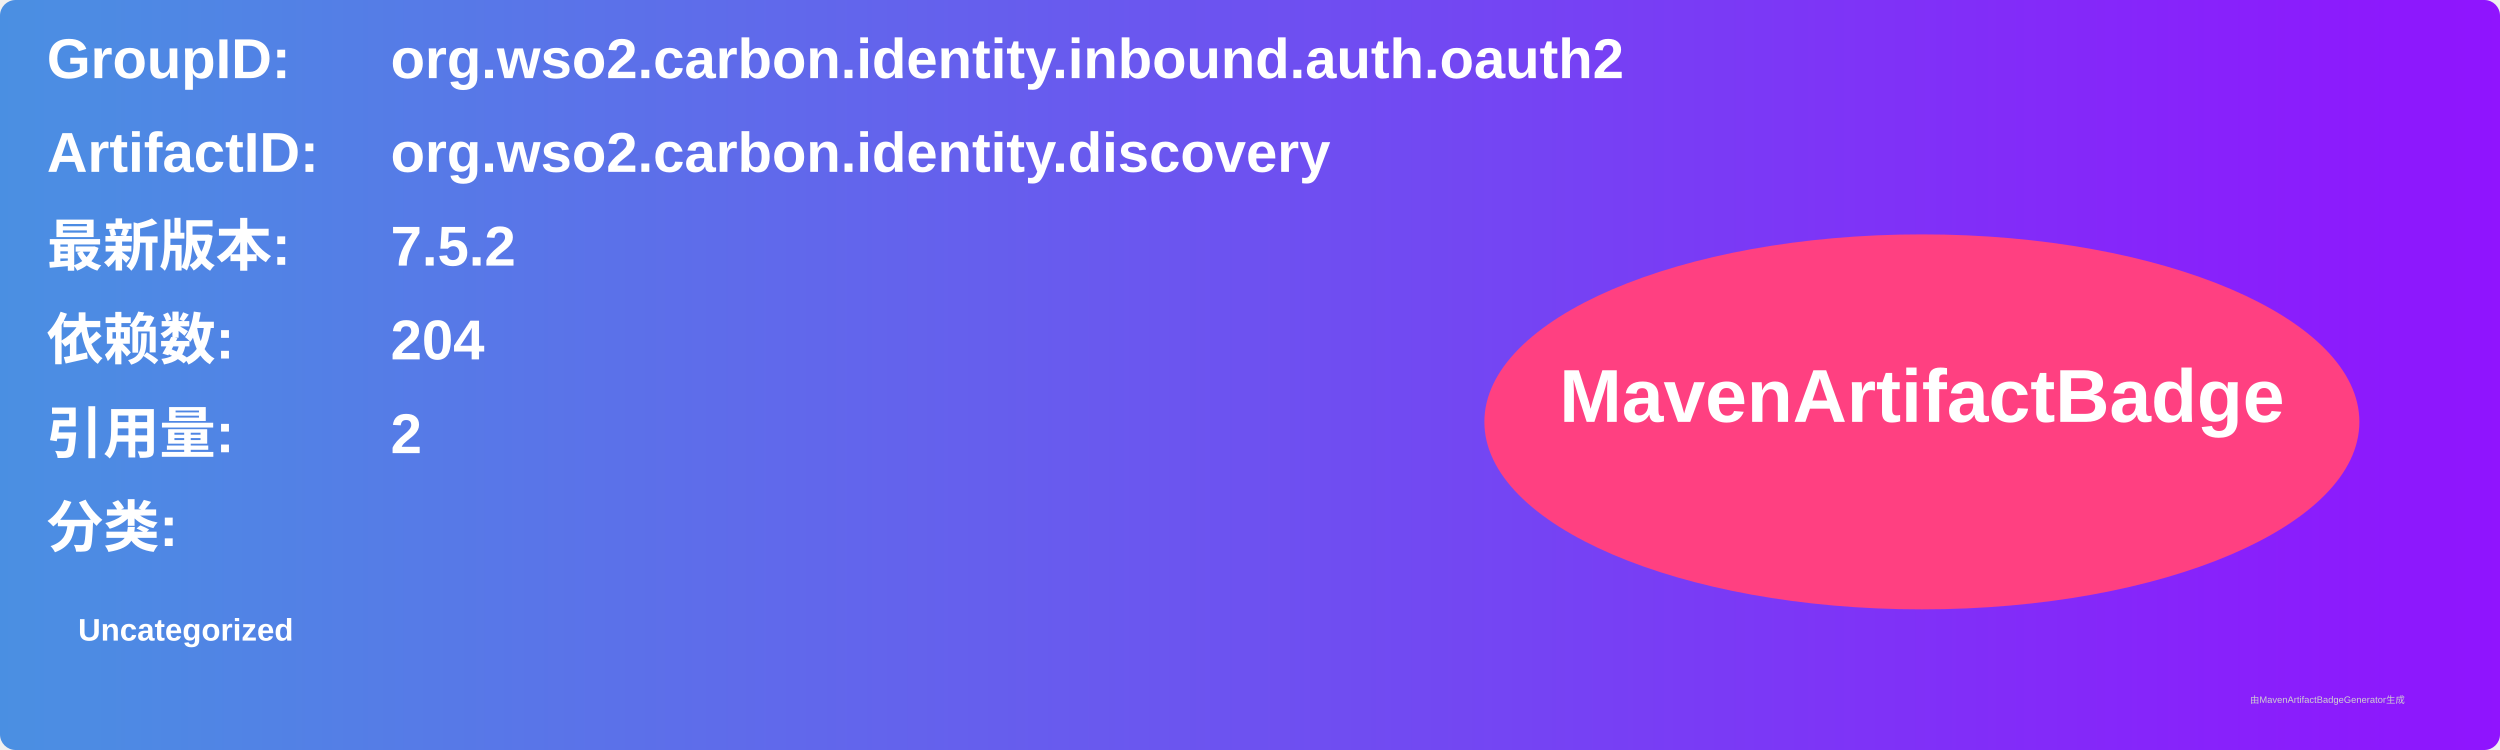
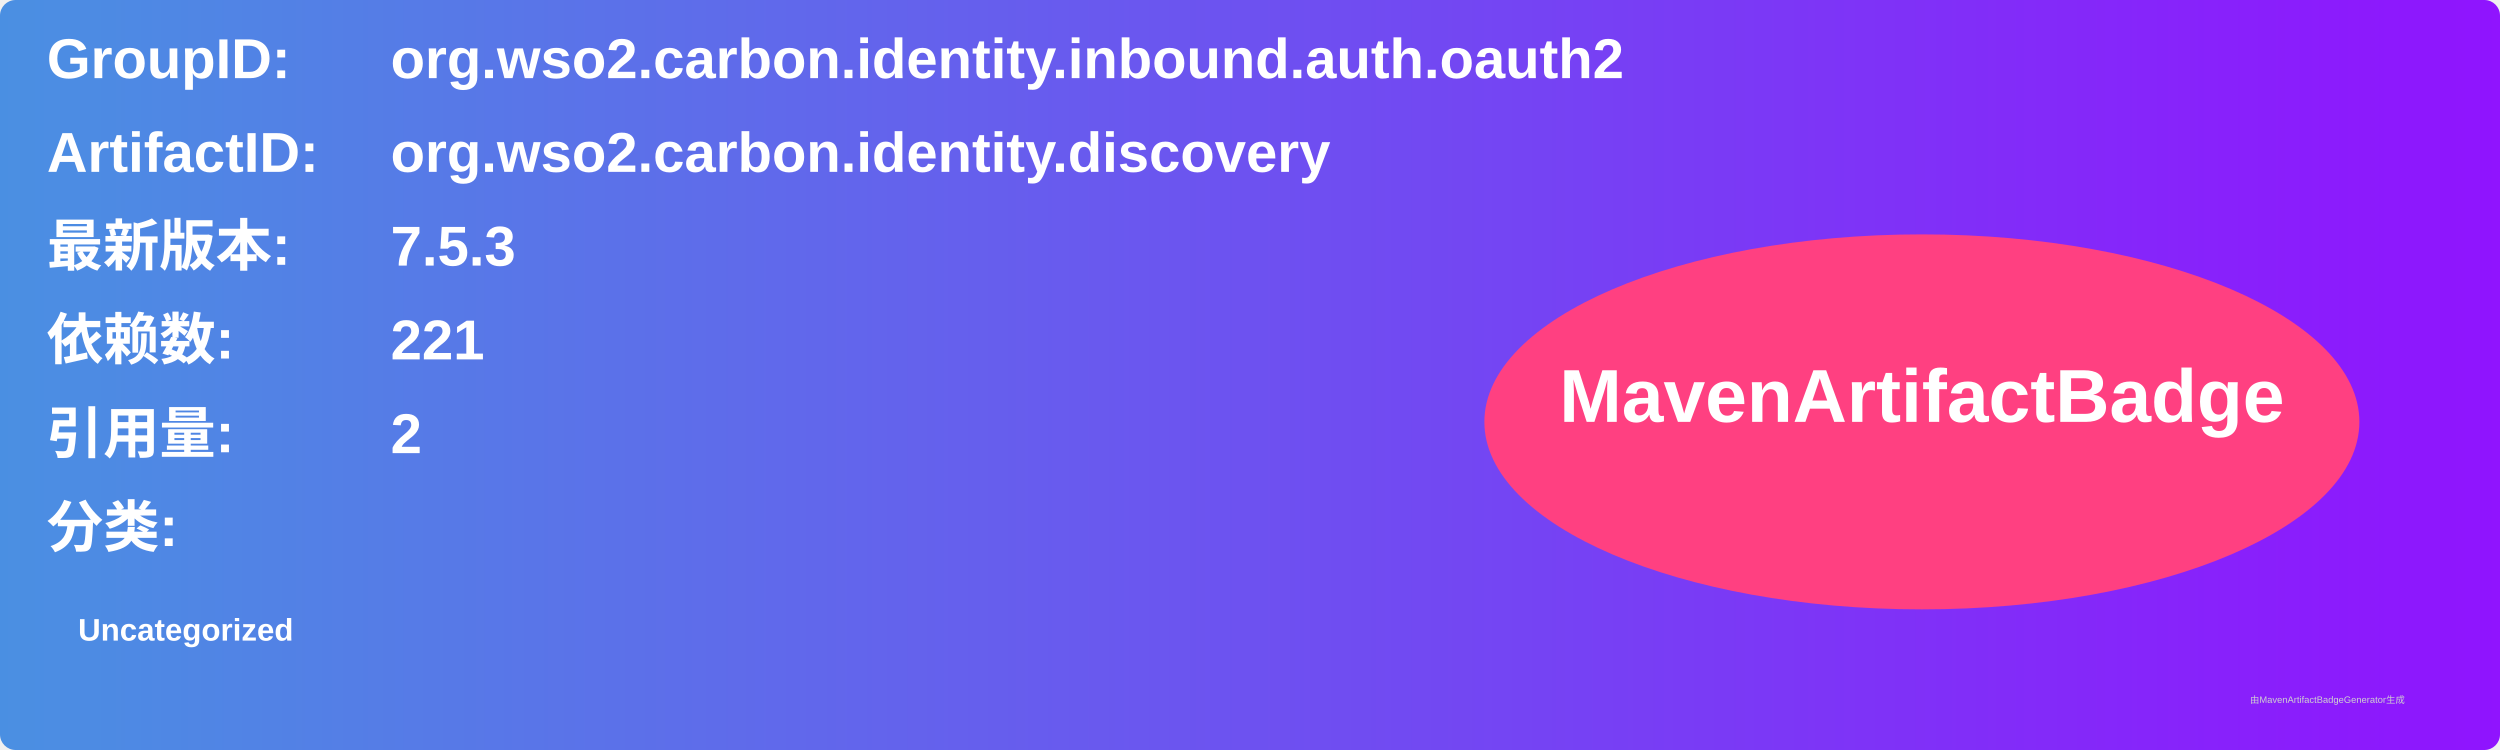
<svg xmlns="http://www.w3.org/2000/svg" width="800" height="240" viewBox="0 0 800 240">
  <linearGradient id="grad" x1="0%" y1="0%" x2="100%" y2="0%">
    <stop offset="0%" stop-color="#4a90e2" />
    <stop offset="100%" stop-color="#9013fe" />
  </linearGradient>
  <rect width="100%" height="100%" rx="5" ry="5" fill="url(#grad)" />
  <g transform="translate(15, 15)">
    <text x="0" y="10" font-family="Arial" font-size="18" fill="white" font-weight="bold" width="260">GroupID:</text>
    <text x="110" y="10" font-family="Arial" font-size="18" fill="white" font-weight="bold" width="460">org.wso2.carbon.identity.inbound.auth.oauth2</text>
    <text x="0" y="40" font-family="Arial" font-size="18" fill="white" font-weight="bold" width="260">ArtifactID:</text>
    <text x="110" y="40" font-family="Arial" font-size="18" fill="white" font-weight="bold" width="460">org.wso2.carbon.identity.discovery</text>
    <text x="0" y="70" font-family="Arial" font-size="18" fill="white" font-weight="bold">最新版本:</text>
    <text x="110" y="70" font-family="Arial" font-size="18" fill="white" font-weight="bold">
-       <tspan font-weight="bold">7.5.2</tspan>
+       <tspan font-weight="bold">7.5.3</tspan>
    </text>
    <text x="0" y="100" font-family="Arial" font-size="18" fill="white" font-weight="bold">依赖数: </text>
    <text x="110" y="100" font-family="Arial" font-size="18" fill="white">
-       <tspan font-weight="bold">204</tspan>
+       <tspan font-weight="bold">221</tspan>
    </text>
    <text x="0" y="130" font-family="Arial" font-size="18" fill="white" font-weight="bold">引用量: </text>
    <text x="110" y="130" font-family="Arial" font-size="18" fill="white">
      <tspan font-weight="bold">2</tspan>
    </text>
    <text x="0" y="160" font-family="Arial" font-size="18" fill="white" font-weight="bold">分类:</text>
    <text x="10" y="190" font-family="Arial" font-size="10" fill="white">
      <tspan font-weight="bold">Uncategorized</tspan>
    </text>
    <ellipse cx="600" cy="120" rx="140" ry="60" fill="#ff4081" />
    <text x="600" y="120" text-anchor="middle" font-family="Arial" font-size="24" fill="white" font-weight="bold">MavenArtifactBadge</text>
  </g>
  <text x="720" y="225" font-family="Arial" font-size="3" fill="#d0d0d0">由MavenArtifactBadgeGenerator生成</text>
</svg>
